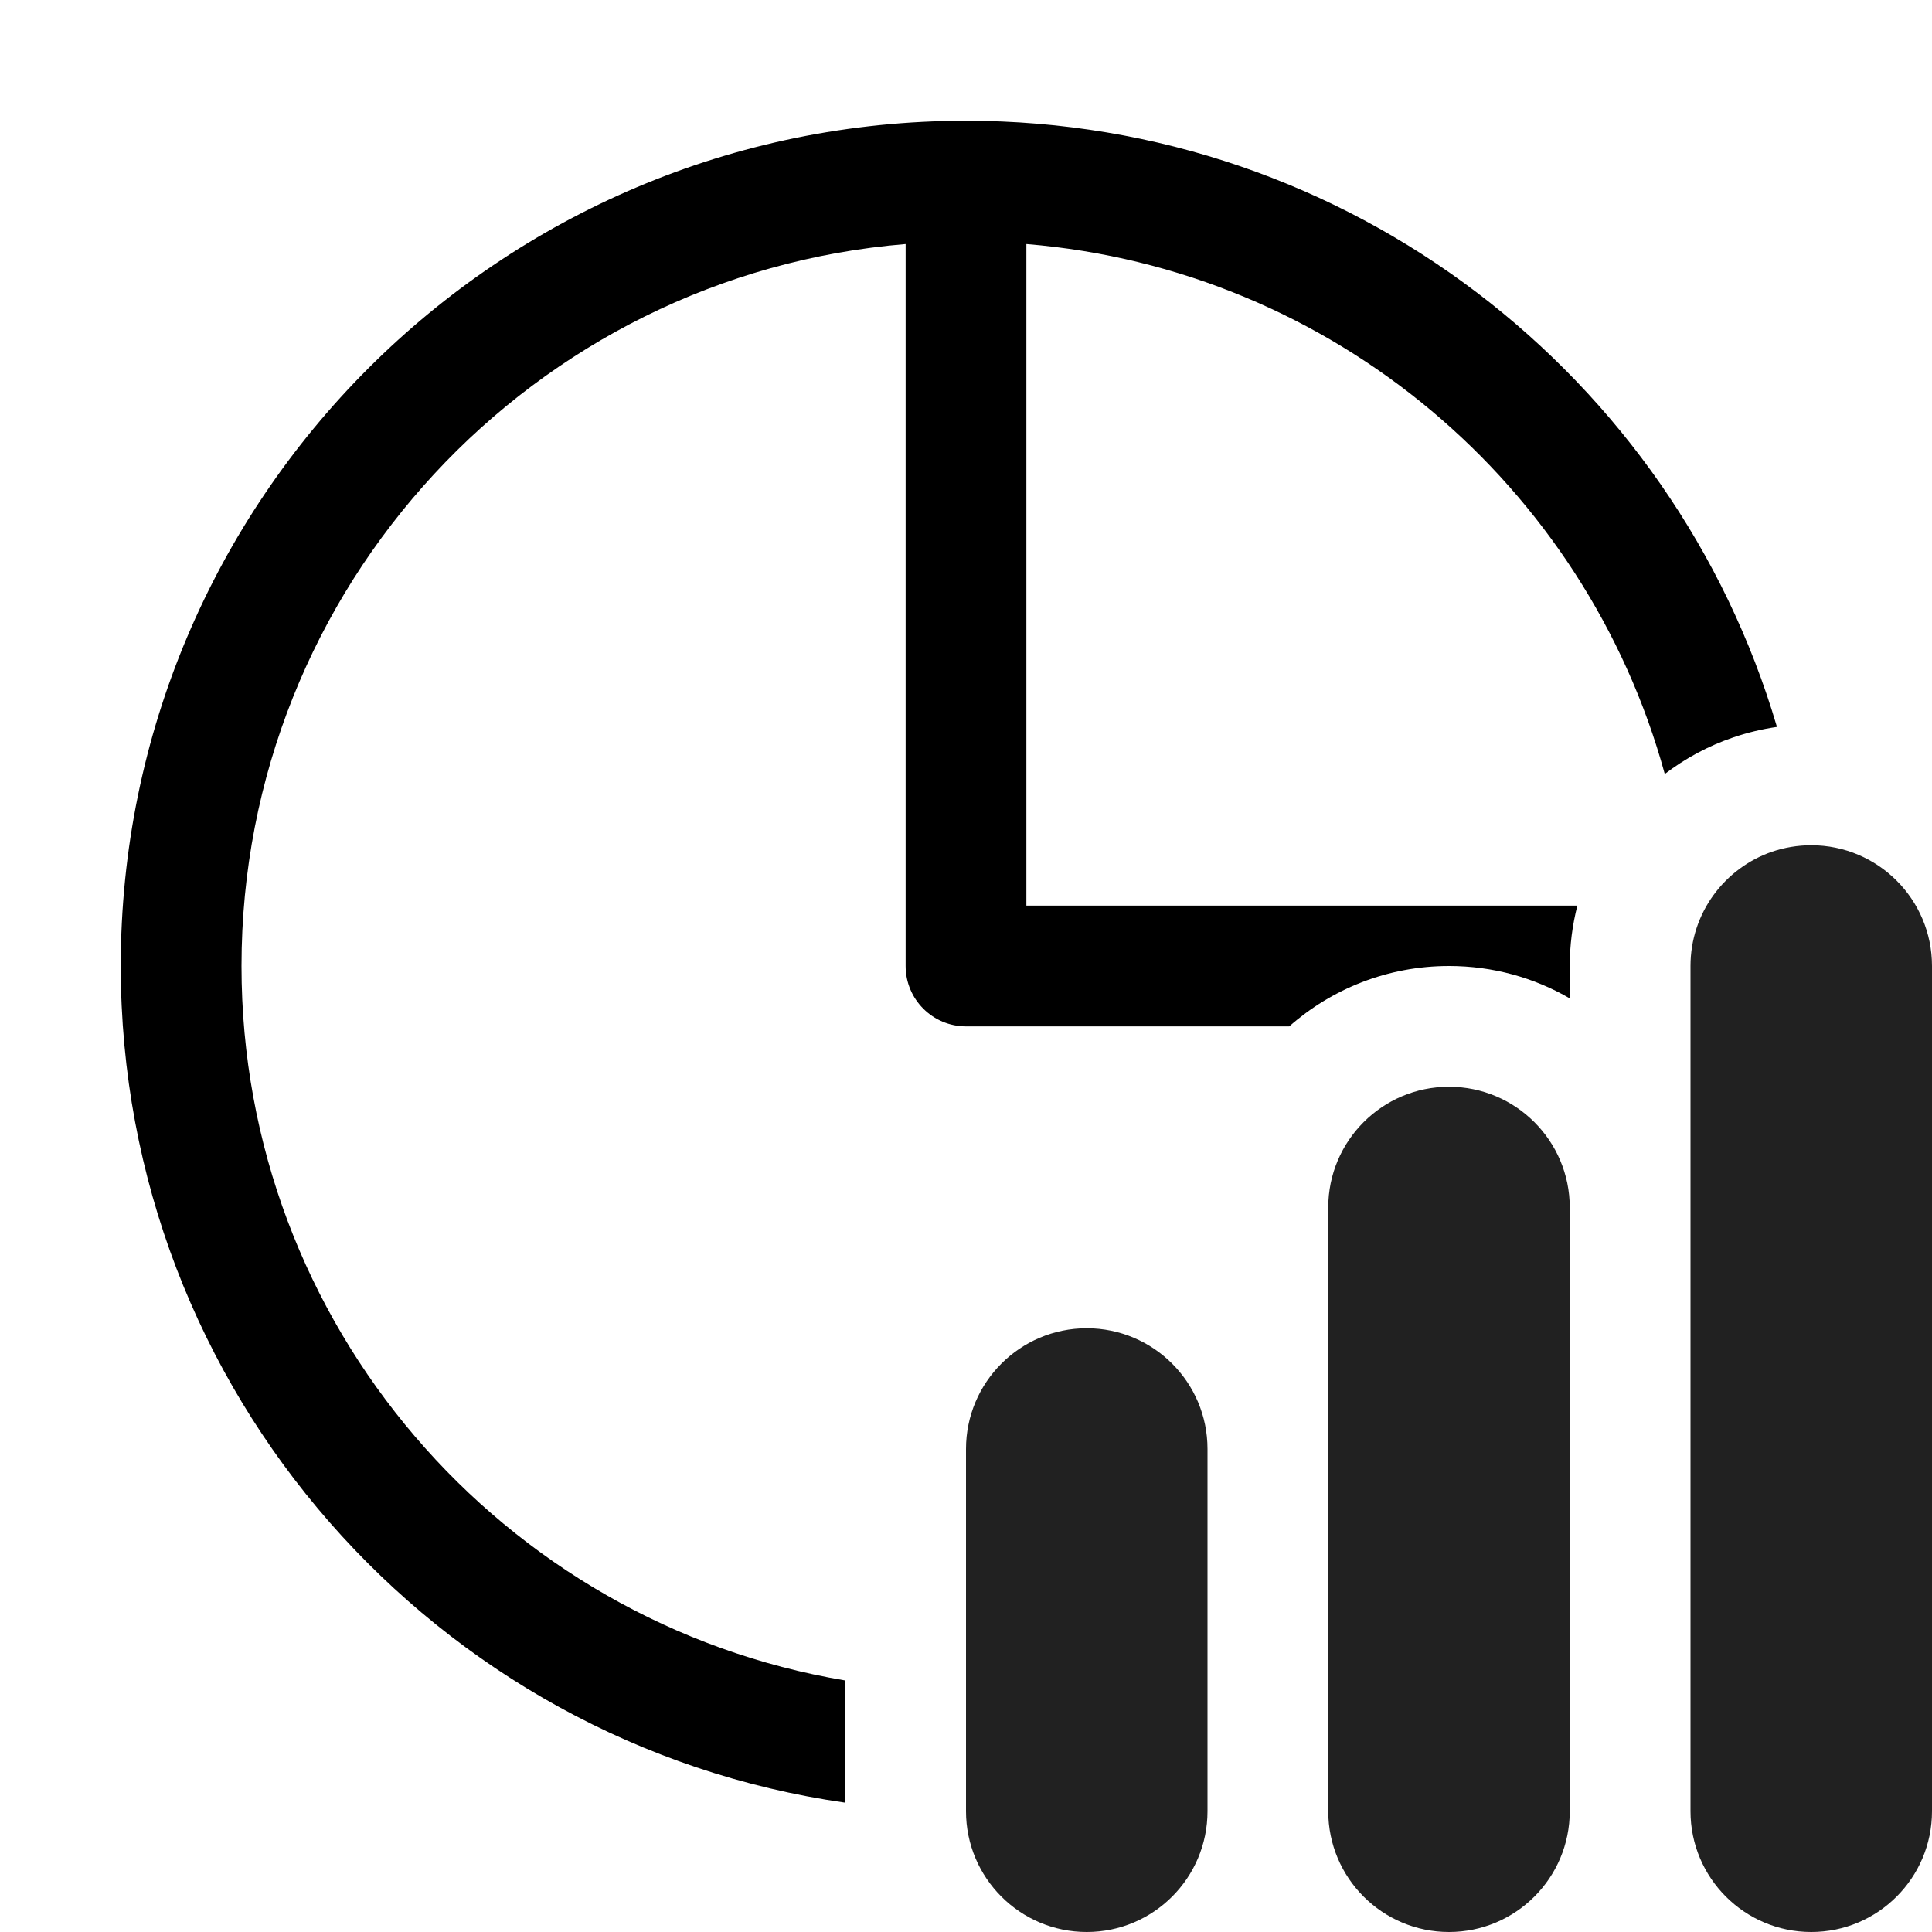
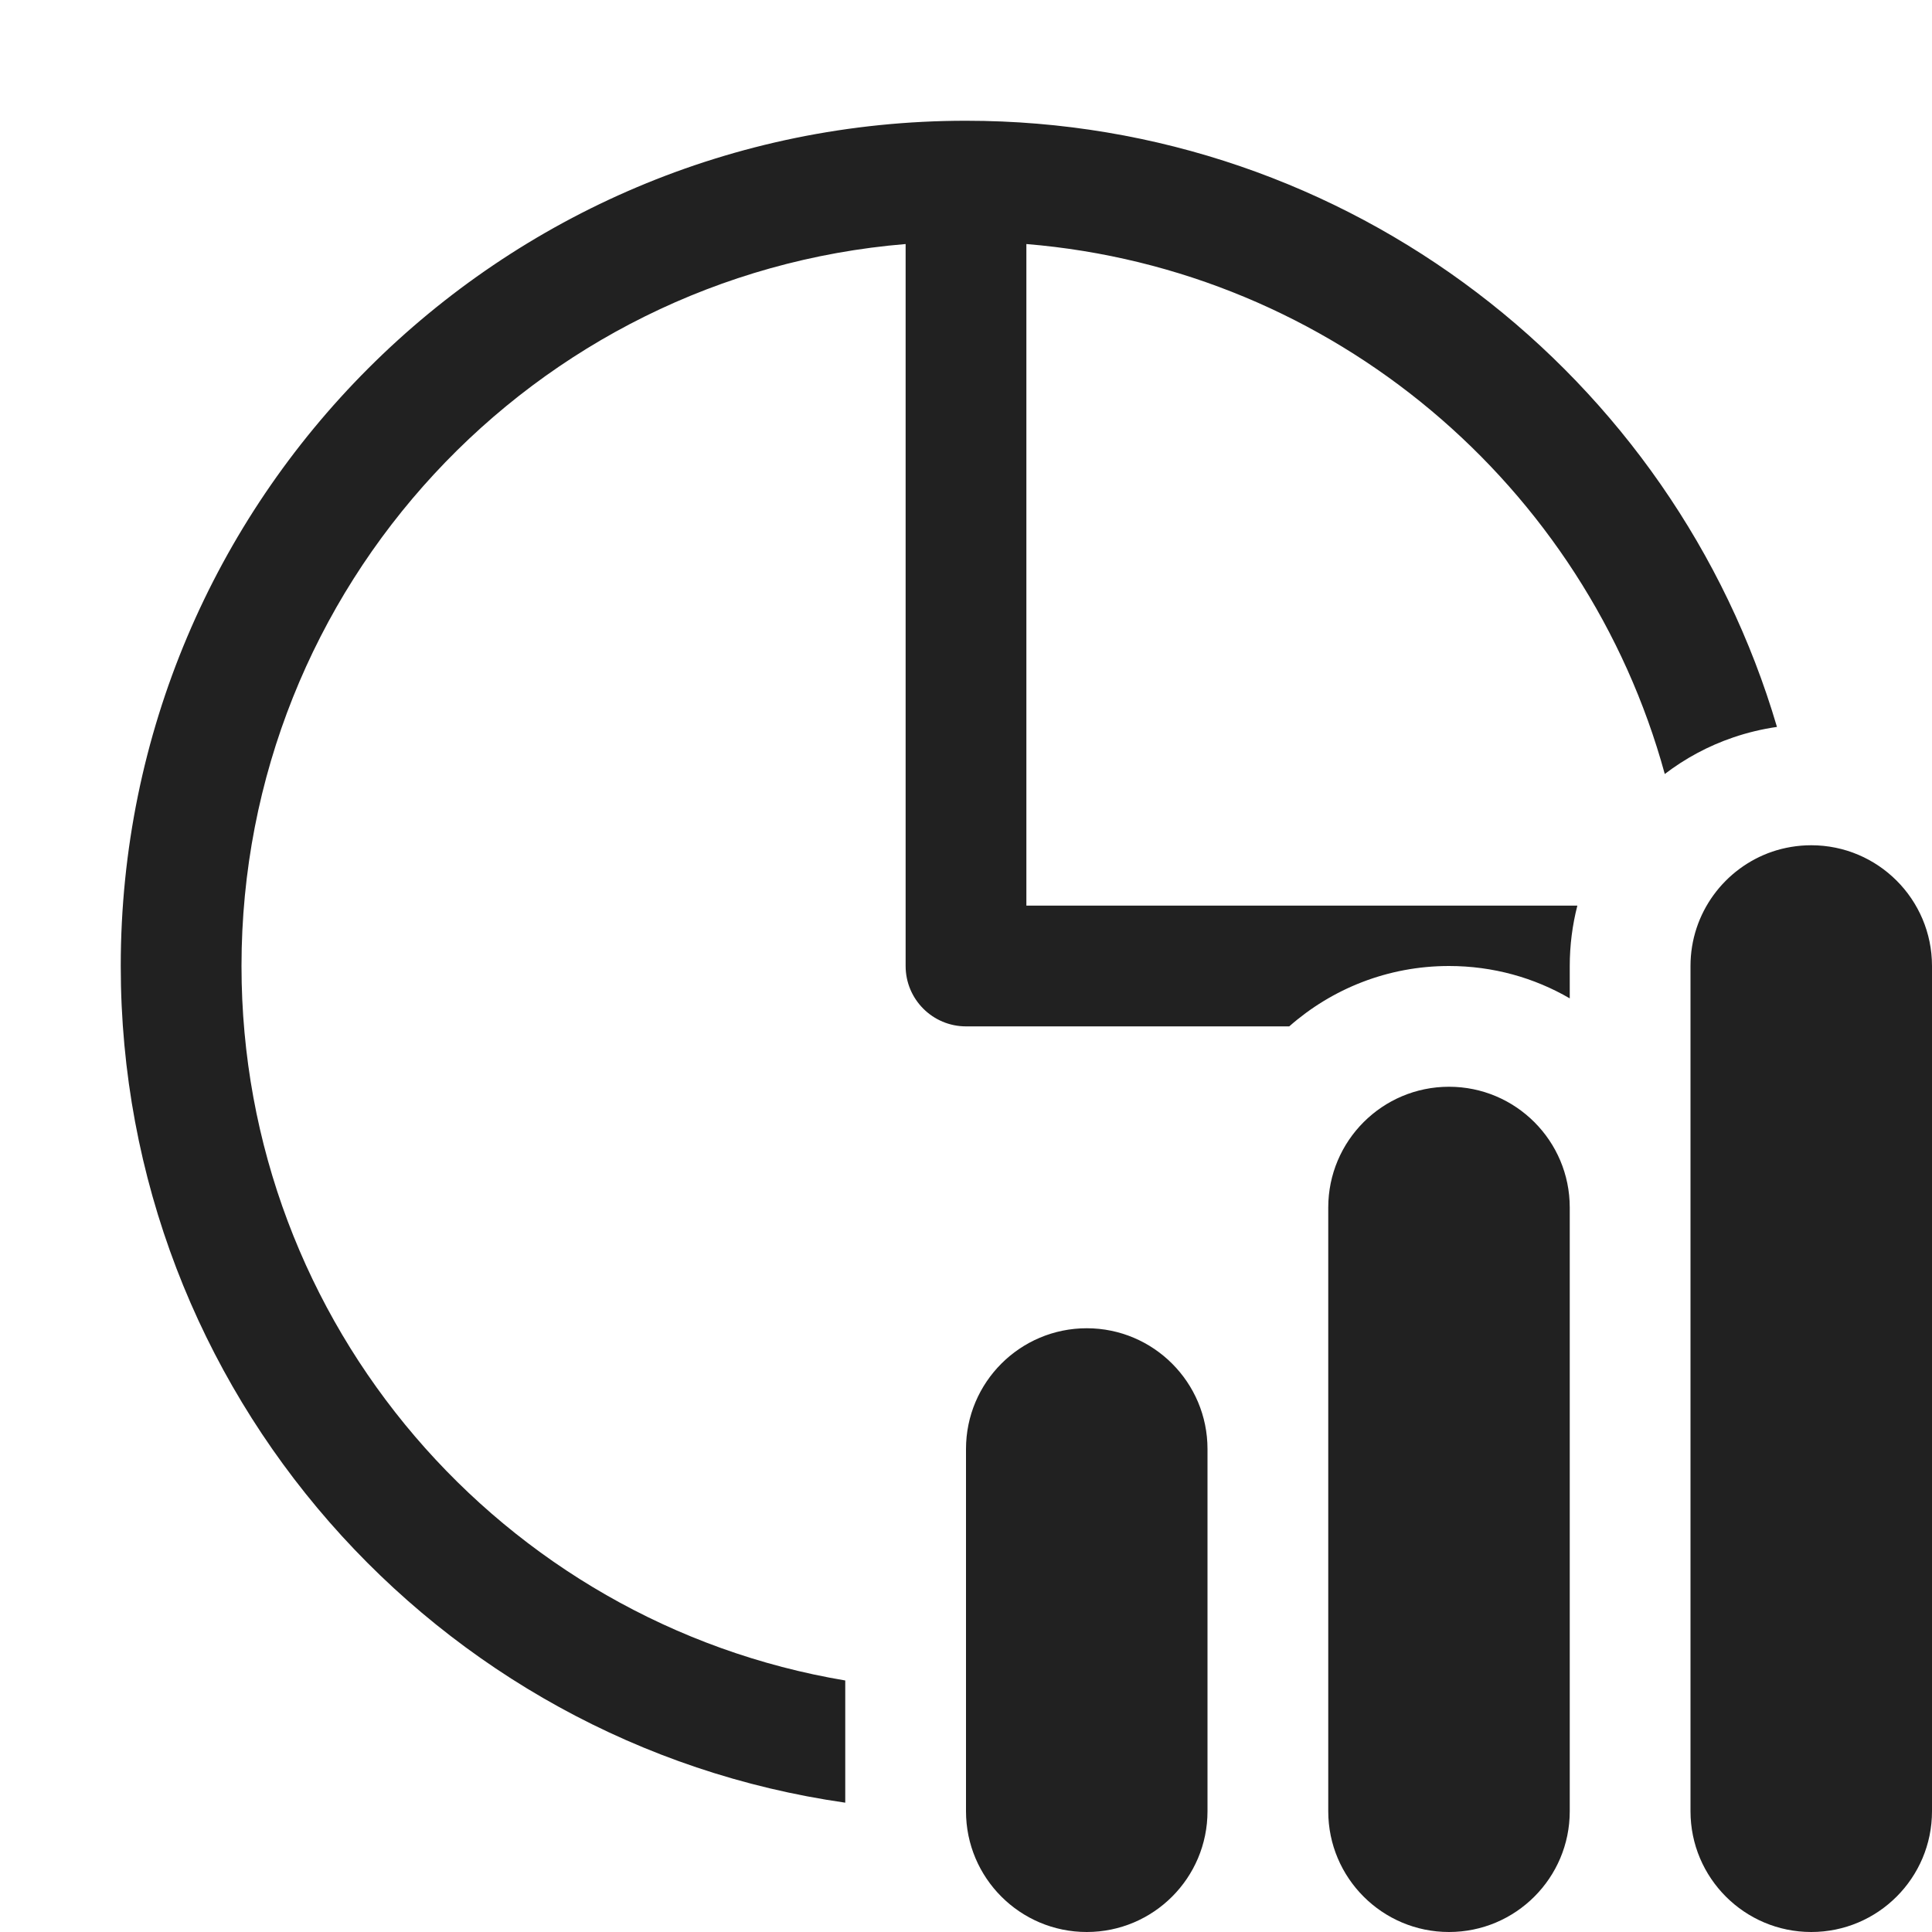
<svg xmlns="http://www.w3.org/2000/svg" width="16" height="16" viewBox="0 0 16 16" fill="none">
-   <path fill-rule="evenodd" clip-rule="evenodd" d="M2 8C2 4.855 4.42 2.275 7.5 2.021V8C7.5 8.276 7.724 8.5 8 8.5H10.677C11.03 8.189 11.493 8 12 8C12.364 8 12.706 8.097 13 8.268V8C13 7.827 13.022 7.66 13.063 7.5H8.5V2.021C11.041 2.23 13.133 4.023 13.787 6.41C13.957 6.28 14.148 6.177 14.354 6.107C14.471 6.067 14.592 6.038 14.716 6.02C13.862 3.118 11.178 1 8 1C4.134 1 1 4.134 1 8C1 11.527 3.608 14.444 7 14.929V13.917C4.162 13.441 2 10.973 2 8Z" fill="black" />
-   <path d="M14 8C14 7.561 14.283 7.188 14.677 7.053C14.778 7.019 14.887 7 15 7C15.552 7 16 7.448 16 8V15C16 15.552 15.552 16 15 16C14.448 16 14 15.552 14 15V8ZM13 10C13 9.448 12.552 9 12 9C11.448 9 11 9.448 11 10V15C11 15.552 11.448 16 12 16C12.552 16 13 15.552 13 15V10ZM10 12C10 11.448 9.552 11 9 11C8.448 11 8 11.448 8 12V15C8 15.552 8.448 16 9 16C9.552 16 10 15.552 10 15V12Z" fill="#212121" />
+   <path d="M7.5 2.021C4.42 2.275 2 4.855 2 8C2 10.973 4.162 13.441 7 13.917V14.929C3.608 14.444 1 11.527 1 8C1 4.134 4.134 1 8 1C11.178 1 13.862 3.118 14.716 6.02C14.592 6.038 14.471 6.067 14.354 6.107C14.148 6.177 13.957 6.28 13.787 6.41C13.133 4.023 11.041 2.23 8.5 2.021V7.5H13.063C13.022 7.66 13 7.827 13 8V8.268C12.706 8.097 12.364 8 12 8C11.493 8 11.03 8.189 10.677 8.5H8C7.724 8.5 7.5 8.276 7.5 8V2.021ZM14.677 7.053C14.283 7.188 14 7.561 14 8V15C14 15.552 14.448 16 15 16C15.552 16 16 15.552 16 15V8C16 7.448 15.552 7 15 7C14.887 7 14.778 7.019 14.677 7.053ZM12 9C12.552 9 13 9.448 13 10V15C13 15.552 12.552 16 12 16C11.448 16 11 15.552 11 15V10C11 9.448 11.448 9 12 9ZM9 11C9.552 11 10 11.448 10 12V15C10 15.552 9.552 16 9 16C8.448 16 8 15.552 8 15V12C8 11.448 8.448 11 9 11Z" fill="#212121" />
</svg>
